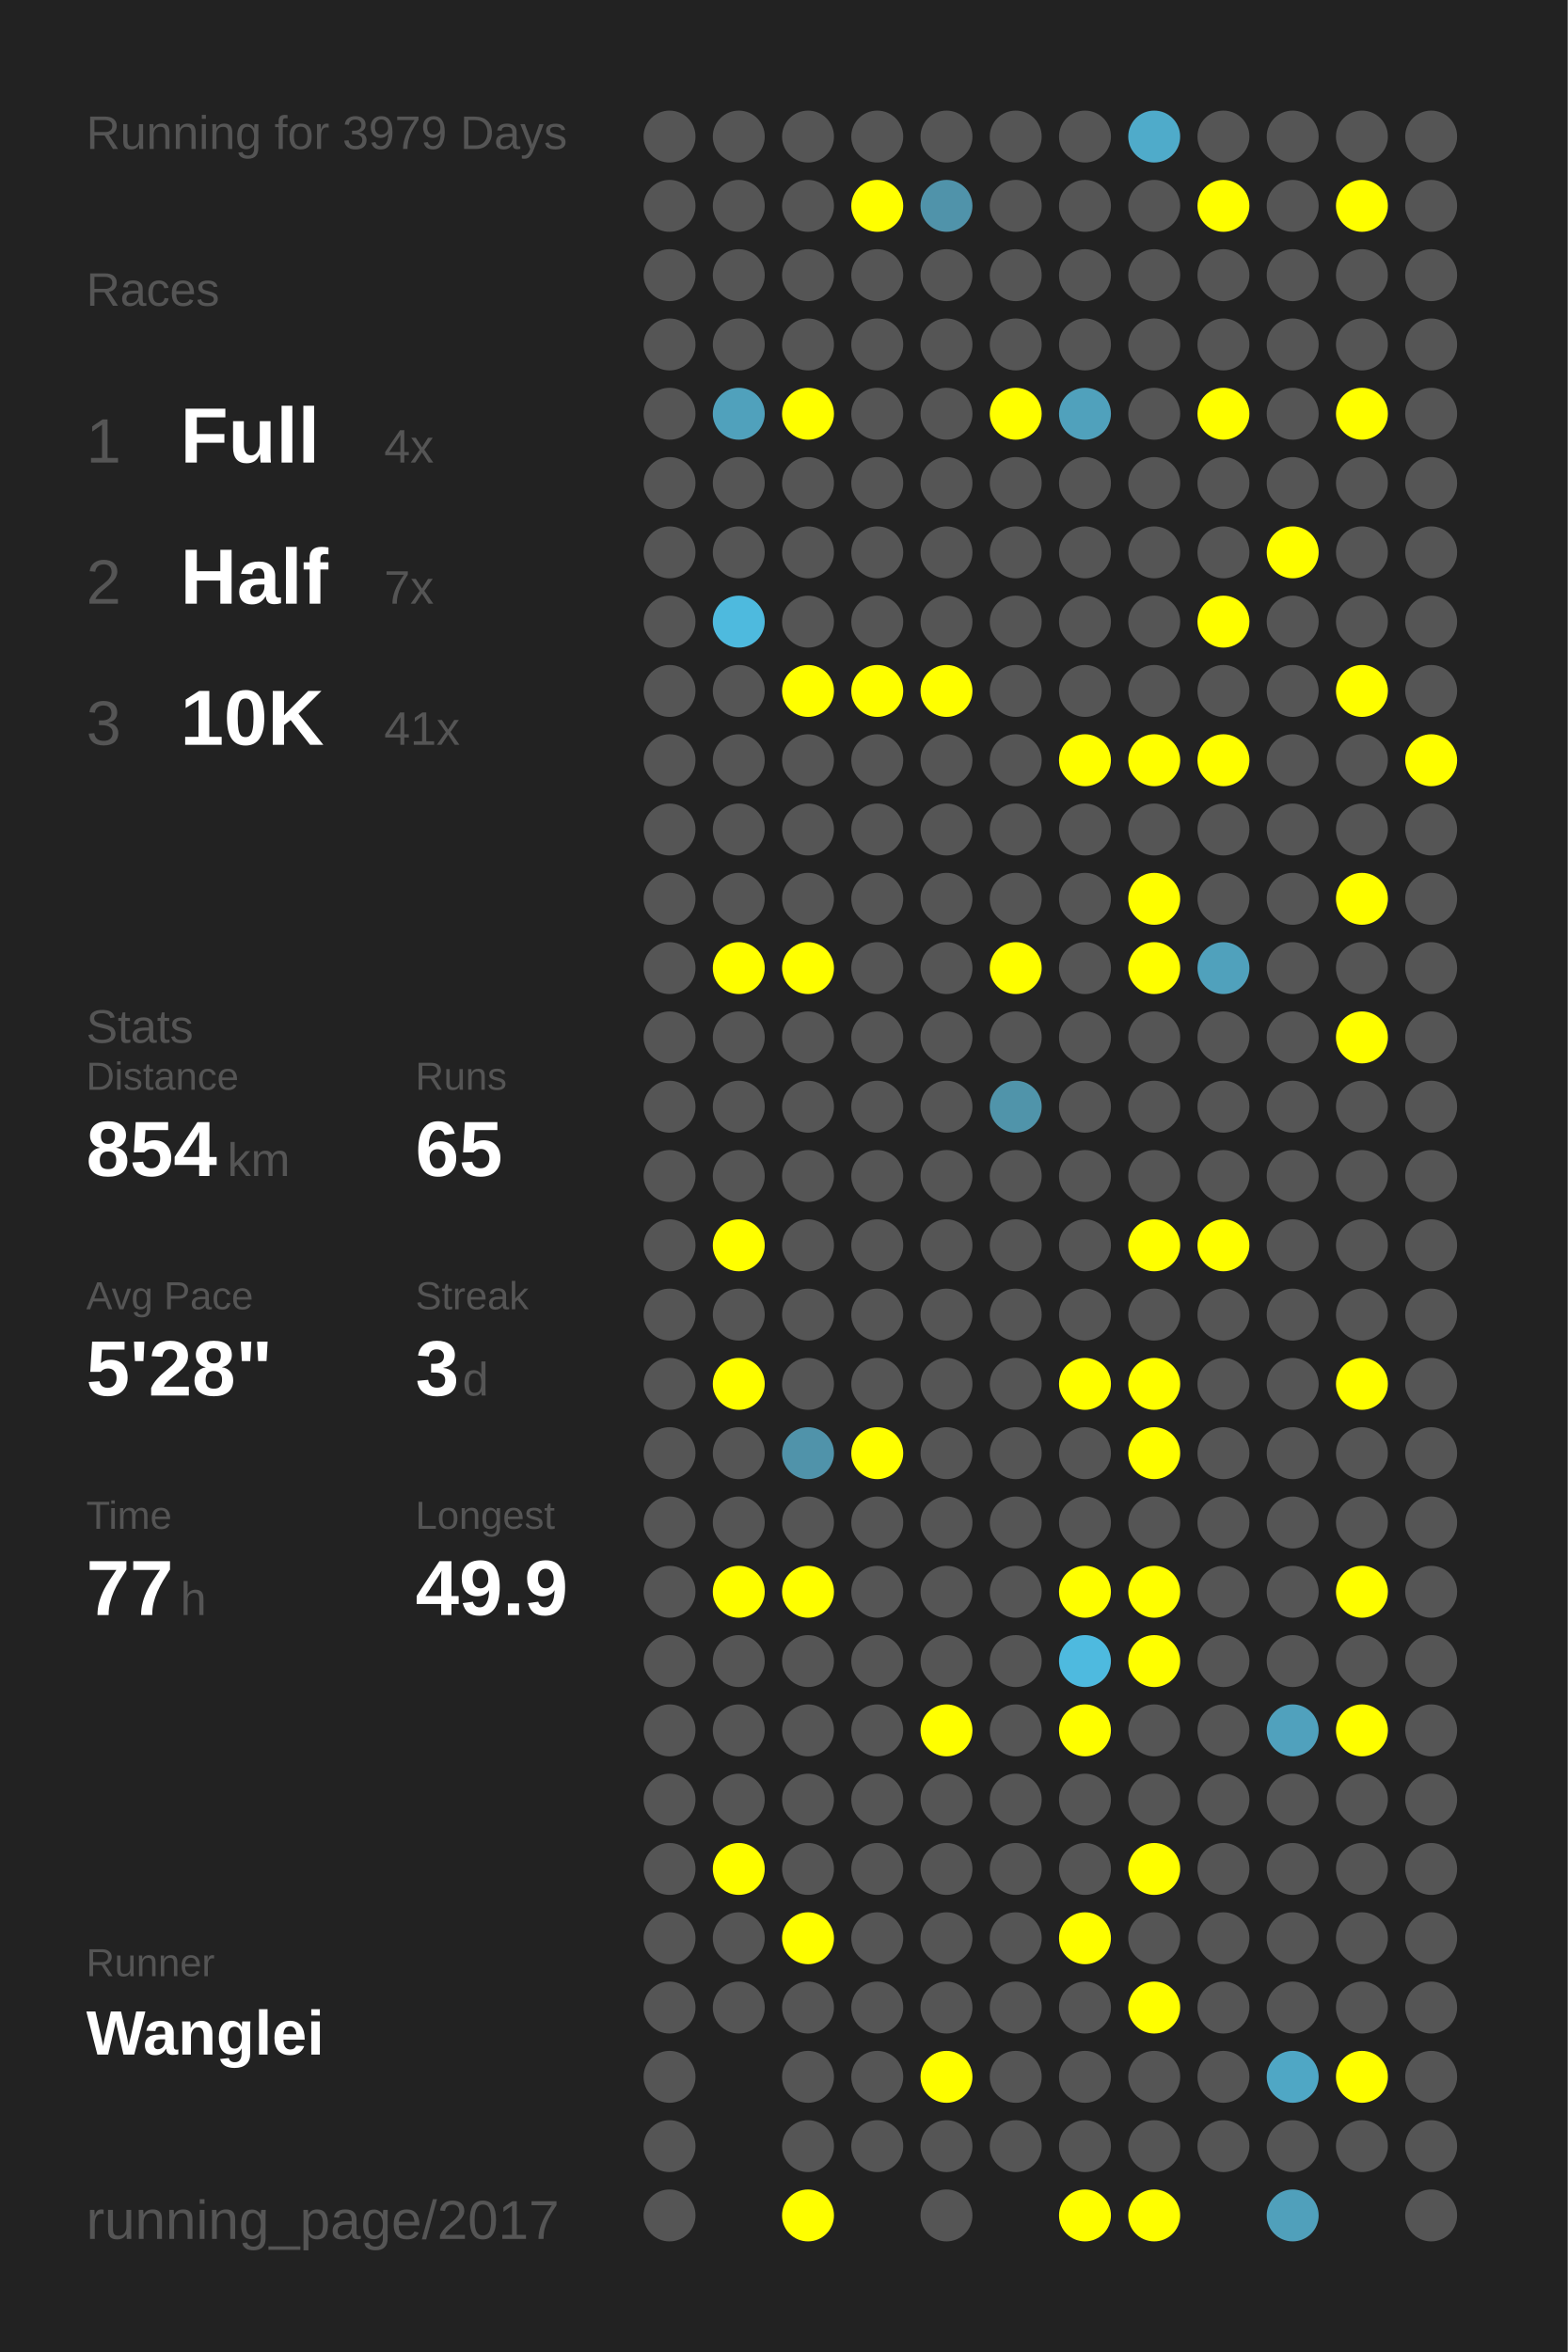
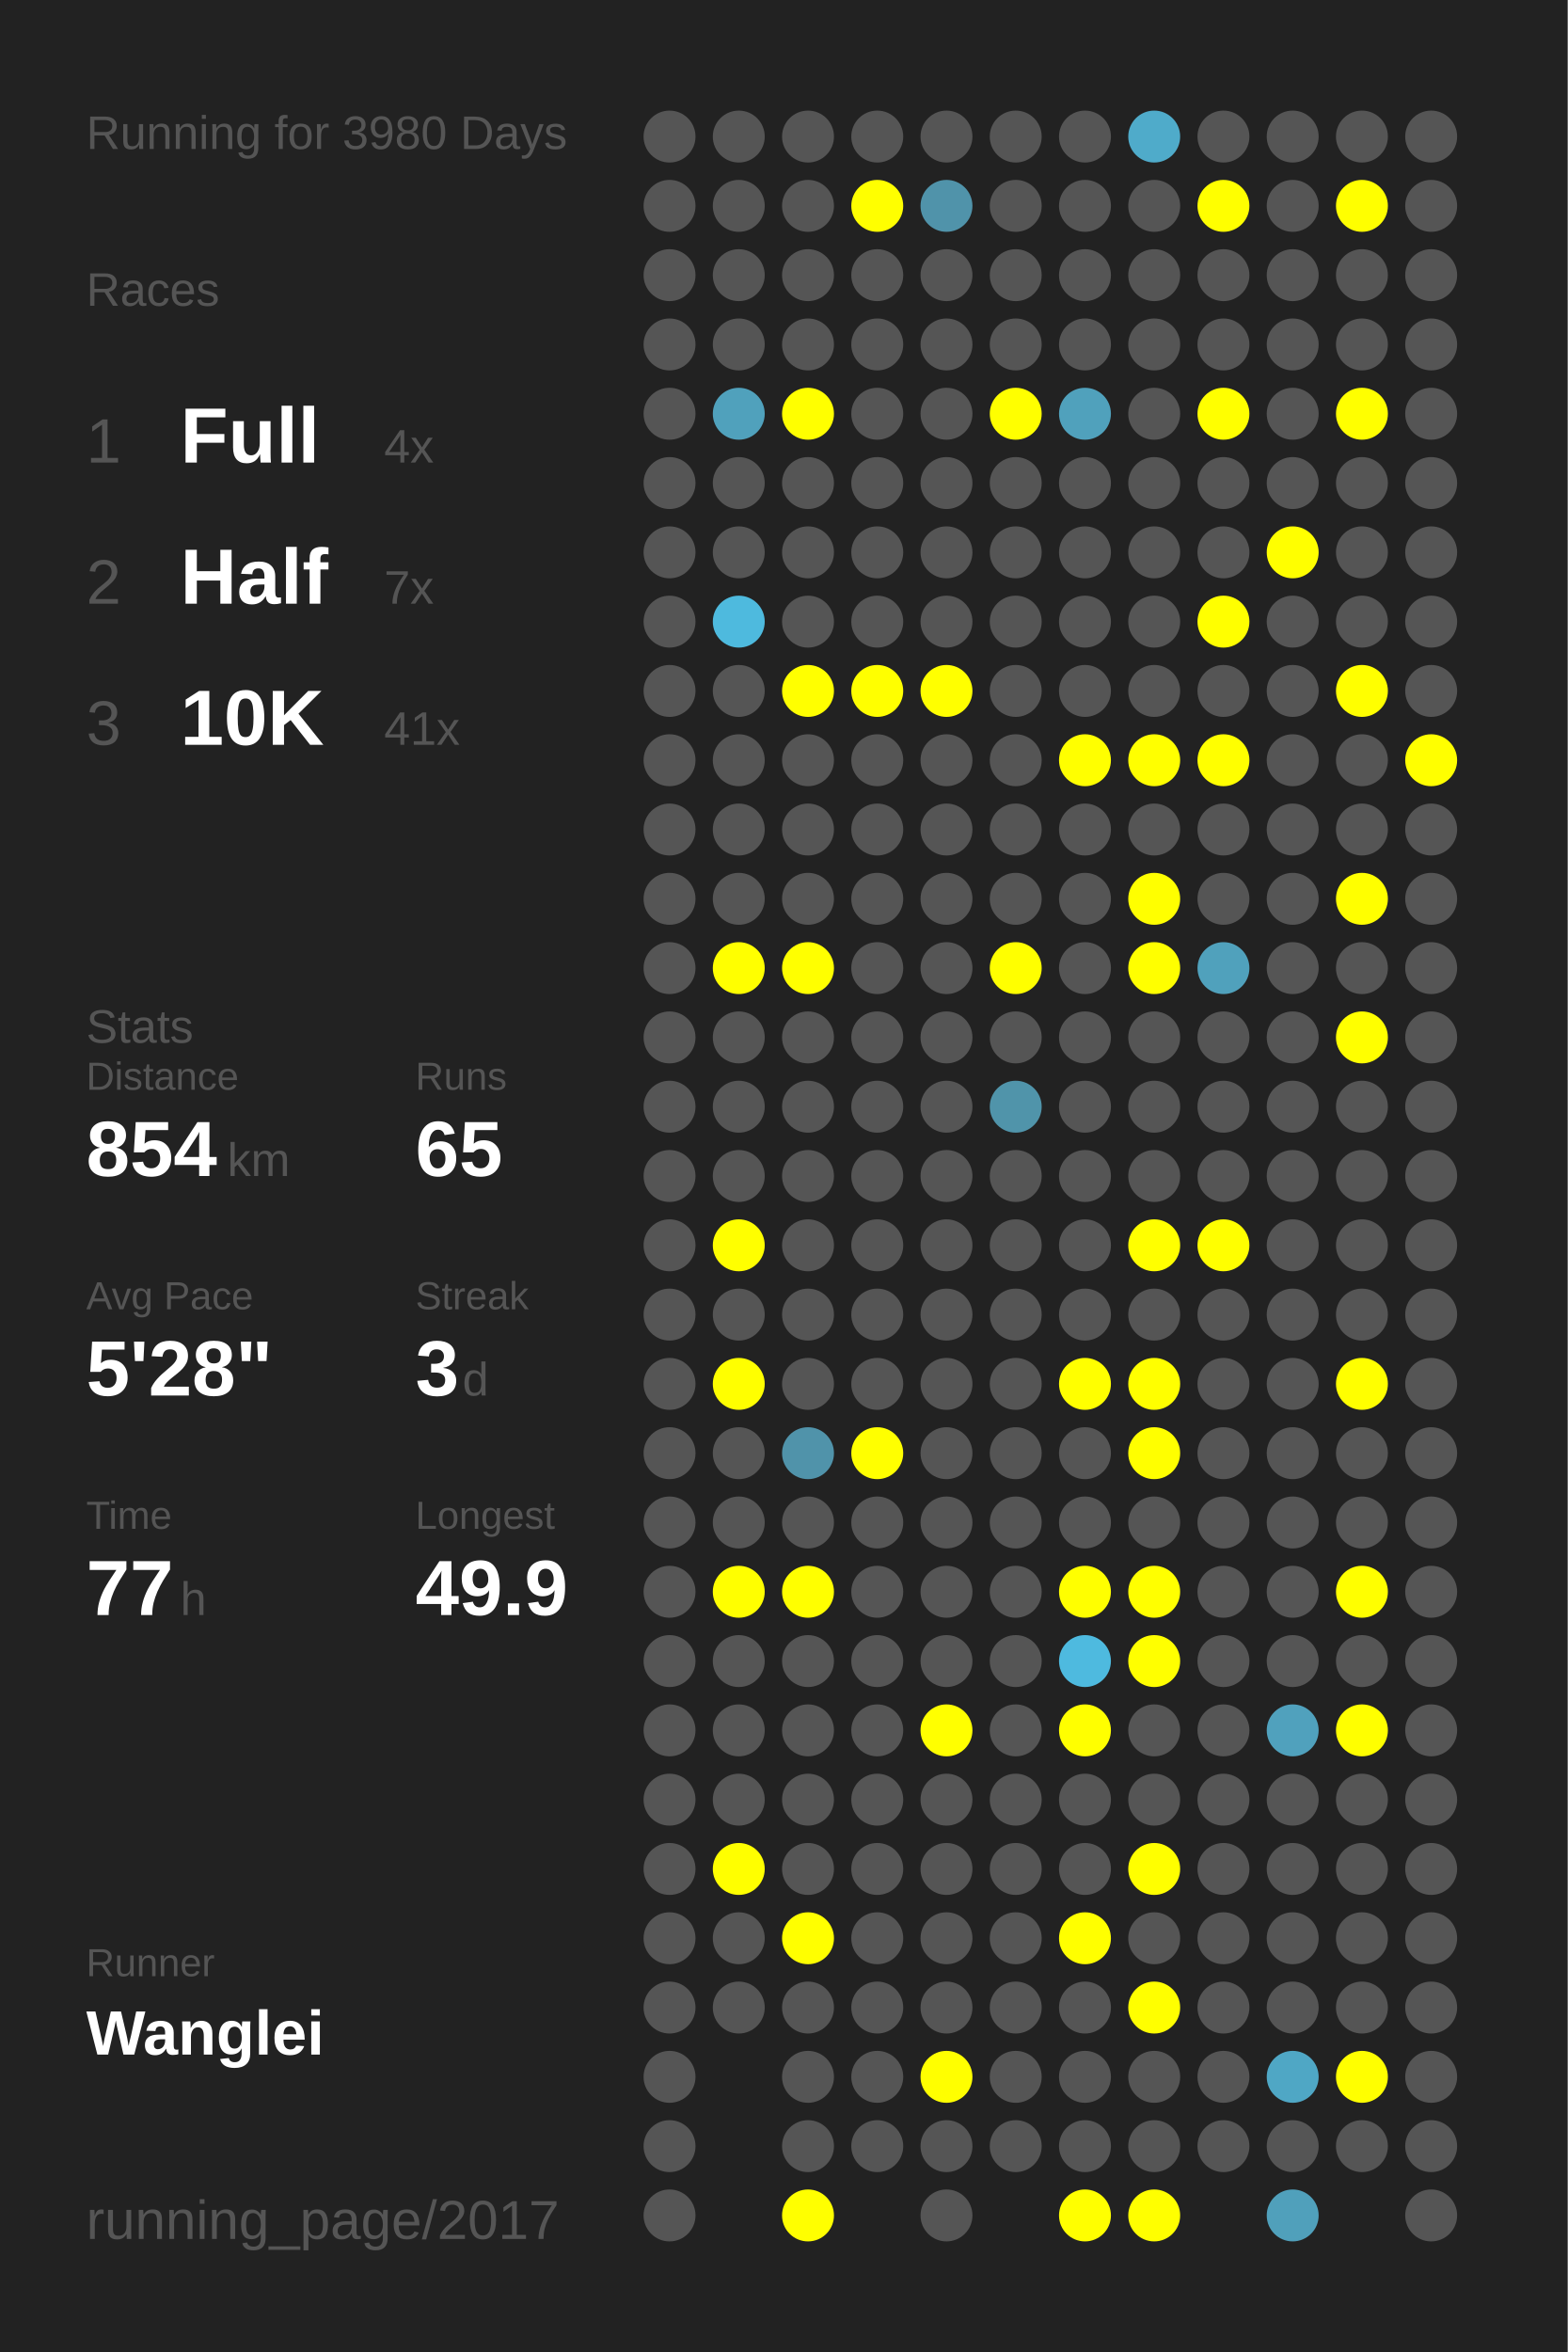
<svg xmlns="http://www.w3.org/2000/svg" baseProfile="full" height="300mm" version="1.1" viewBox="0,0,200,300" width="200mm">
  <defs />
  <rect fill="#222222" height="300" width="200" x="0" y="0" />
-   <text fill="#555555" style="font-size:6px; font-family:Arial;" x="11" y="19">Running for 3979 Days</text>
+   <text fill="#555555" style="font-size:6px; font-family:Arial;" x="11" y="19">Running for 3980 Days</text>
  <text fill="#555555" style="font-size:6px; font-family:Arial;" x="11" y="39">Races</text>
  <text fill="#555555" style="font-size:8px; font-family:Arial;" x="11" y="59">1</text>
  <text fill="#FFFFFF" style="font-size:10px; font-family:Arial; font-weight:bold;" x="23" y="59">Full</text>
  <text fill="#555555" style="font-size:6px; font-family:Arial;" x="49" y="59">4x</text>
  <text fill="#555555" style="font-size:8px; font-family:Arial;" x="11" y="77">2</text>
  <text fill="#FFFFFF" style="font-size:10px; font-family:Arial; font-weight:bold;" x="23" y="77">Half</text>
  <text fill="#555555" style="font-size:6px; font-family:Arial;" x="49" y="77">7x</text>
  <text fill="#555555" style="font-size:8px; font-family:Arial;" x="11" y="95">3</text>
  <text fill="#FFFFFF" style="font-size:10px; font-family:Arial; font-weight:bold;" x="23" y="95">10K</text>
  <text fill="#555555" style="font-size:6px; font-family:Arial;" x="49" y="95">41x</text>
  <text fill="#555555" style="font-size:6px; font-family:Arial;" x="11" y="133">Stats</text>
  <text fill="#555555" style="font-size:5px; font-family:Arial;" x="11" y="139">Distance</text>
  <text fill="#FFFFFF" style="font-size:10px; font-family:Arial; font-weight:bold;" x="11" y="150">854</text>
  <text fill="#555555" style="font-size:6px; font-family:Arial;" x="29" y="150">km</text>
  <text fill="#555555" style="font-size:5px; font-family:Arial;" x="53" y="139">Runs</text>
  <text fill="#FFFFFF" style="font-size:10px; font-family:Arial; font-weight:bold;" x="53" y="150">65</text>
  <text fill="#555555" style="font-size:5px; font-family:Arial;" x="11" y="167">Avg Pace</text>
  <text fill="#FFFFFF" style="font-size:10px; font-family:Arial; font-weight:bold;" x="11" y="178">5'28"</text>
  <text fill="#555555" style="font-size:5px; font-family:Arial;" x="53" y="167">Streak</text>
  <text fill="#FFFFFF" style="font-size:10px; font-family:Arial; font-weight:bold;" x="53" y="178">3</text>
  <text fill="#555555" style="font-size:6px; font-family:Arial;" x="59" y="178">d</text>
  <text fill="#555555" style="font-size:5px; font-family:Arial;" x="11" y="195">Time</text>
  <text fill="#FFFFFF" style="font-size:10px; font-family:Arial; font-weight:bold;" x="11" y="206">77</text>
  <text fill="#555555" style="font-size:6px; font-family:Arial;" x="23" y="206">h</text>
  <text fill="#555555" style="font-size:5px; font-family:Arial;" x="53" y="195">Longest</text>
  <text fill="#FFFFFF" style="font-size:10px; font-family:Arial; font-weight:bold;" x="53" y="206">49.9</text>
  <text fill="#555555" style="font-size:5px; font-family:Arial;" x="11" y="252.065">Runner</text>
  <text fill="#FFFFFF" style="font-size:8px; font-family:Arial; font-weight:bold;" x="11" y="262.065">Wanglei</text>
  <text fill="#555555" style="font-size:7px; font-family:Arial;" x="11" y="285.581">running_page/2017</text>
  <circle cx="85.417" cy="17.419" fill="#555555" r="3.312" />
  <circle cx="85.417" cy="26.258" fill="#555555" r="3.312" />
  <circle cx="85.417" cy="35.097" fill="#555555" r="3.312" />
  <circle cx="85.417" cy="43.935" fill="#555555" r="3.312" />
  <circle cx="85.417" cy="52.774" fill="#555555" r="3.312" />
  <circle cx="85.417" cy="61.613" fill="#555555" r="3.312" />
  <circle cx="85.417" cy="70.452" fill="#555555" r="3.312" />
  <circle cx="85.417" cy="79.29" fill="#555555" r="3.312" />
  <circle cx="85.417" cy="88.129" fill="#555555" r="3.312" />
  <circle cx="85.417" cy="96.968" fill="#555555" r="3.312" />
  <circle cx="85.417" cy="105.806" fill="#555555" r="3.312" />
  <circle cx="85.417" cy="114.645" fill="#555555" r="3.312" />
  <circle cx="85.417" cy="123.484" fill="#555555" r="3.312" />
  <circle cx="85.417" cy="132.323" fill="#555555" r="3.312" />
  <circle cx="85.417" cy="141.161" fill="#555555" r="3.312" />
  <circle cx="85.417" cy="150" fill="#555555" r="3.312" />
  <circle cx="85.417" cy="158.839" fill="#555555" r="3.312" />
  <circle cx="85.417" cy="167.677" fill="#555555" r="3.312" />
  <circle cx="85.417" cy="176.516" fill="#555555" r="3.312" />
  <circle cx="85.417" cy="185.355" fill="#555555" r="3.312" />
  <circle cx="85.417" cy="194.194" fill="#555555" r="3.312" />
  <circle cx="85.417" cy="203.032" fill="#555555" r="3.312" />
  <circle cx="85.417" cy="211.871" fill="#555555" r="3.312" />
  <circle cx="85.417" cy="220.71" fill="#555555" r="3.312" />
  <circle cx="85.417" cy="229.548" fill="#555555" r="3.312" />
  <circle cx="85.417" cy="238.387" fill="#555555" r="3.312" />
  <circle cx="85.417" cy="247.226" fill="#555555" r="3.312" />
  <circle cx="85.417" cy="256.065" fill="#555555" r="3.312" />
  <circle cx="85.417" cy="264.903" fill="#555555" r="3.312" />
  <circle cx="85.417" cy="273.742" fill="#555555" r="3.312" />
  <circle cx="85.417" cy="282.581" fill="#555555" r="3.312" />
  <circle cx="94.25" cy="17.419" fill="#555555" r="3.312" />
  <circle cx="94.25" cy="26.258" fill="#555555" r="3.312" />
  <circle cx="94.25" cy="35.097" fill="#555555" r="3.312" />
  <circle cx="94.25" cy="43.935" fill="#555555" r="3.312" />
  <circle cx="94.25" cy="52.774" fill="#50a1bc" r="3.312" />
  <circle cx="94.25" cy="61.613" fill="#555555" r="3.312" />
  <circle cx="94.25" cy="70.452" fill="#555555" r="3.312" />
  <circle cx="94.25" cy="79.29" fill="#4ebade" r="3.312" />
  <circle cx="94.25" cy="88.129" fill="#555555" r="3.312" />
  <circle cx="94.25" cy="96.968" fill="#555555" r="3.312" />
  <circle cx="94.25" cy="105.806" fill="#555555" r="3.312" />
  <circle cx="94.25" cy="114.645" fill="#555555" r="3.312" />
  <circle cx="94.25" cy="123.484" fill="#FFFF00" r="3.312" />
  <circle cx="94.25" cy="132.323" fill="#555555" r="3.312" />
  <circle cx="94.25" cy="141.161" fill="#555555" r="3.312" />
  <circle cx="94.25" cy="150" fill="#555555" r="3.312" />
  <circle cx="94.25" cy="158.839" fill="#FFFF00" r="3.312" />
  <circle cx="94.25" cy="167.677" fill="#555555" r="3.312" />
  <circle cx="94.25" cy="176.516" fill="#FFFF00" r="3.312" />
  <circle cx="94.25" cy="185.355" fill="#555555" r="3.312" />
  <circle cx="94.25" cy="194.194" fill="#555555" r="3.312" />
  <circle cx="94.25" cy="203.032" fill="#FFFF00" r="3.312" />
  <circle cx="94.25" cy="211.871" fill="#555555" r="3.312" />
  <circle cx="94.25" cy="220.71" fill="#555555" r="3.312" />
  <circle cx="94.25" cy="229.548" fill="#555555" r="3.312" />
  <circle cx="94.25" cy="238.387" fill="#FFFF00" r="3.312" />
  <circle cx="94.25" cy="247.226" fill="#555555" r="3.312" />
  <circle cx="94.25" cy="256.065" fill="#555555" r="3.312" />
  <circle cx="103.083" cy="17.419" fill="#555555" r="3.312" />
  <circle cx="103.083" cy="26.258" fill="#555555" r="3.312" />
  <circle cx="103.083" cy="35.097" fill="#555555" r="3.312" />
  <circle cx="103.083" cy="43.935" fill="#555555" r="3.312" />
  <circle cx="103.083" cy="52.774" fill="#FFFF00" r="3.312" />
  <circle cx="103.083" cy="61.613" fill="#555555" r="3.312" />
  <circle cx="103.083" cy="70.452" fill="#555555" r="3.312" />
  <circle cx="103.083" cy="79.29" fill="#555555" r="3.312" />
  <circle cx="103.083" cy="88.129" fill="#FFFF00" r="3.312" />
  <circle cx="103.083" cy="96.968" fill="#555555" r="3.312" />
  <circle cx="103.083" cy="105.806" fill="#555555" r="3.312" />
  <circle cx="103.083" cy="114.645" fill="#555555" r="3.312" />
  <circle cx="103.083" cy="123.484" fill="#FFFF00" r="3.312" />
  <circle cx="103.083" cy="132.323" fill="#555555" r="3.312" />
  <circle cx="103.083" cy="141.161" fill="#555555" r="3.312" />
  <circle cx="103.083" cy="150" fill="#555555" r="3.312" />
  <circle cx="103.083" cy="158.839" fill="#555555" r="3.312" />
  <circle cx="103.083" cy="167.677" fill="#555555" r="3.312" />
  <circle cx="103.083" cy="176.516" fill="#555555" r="3.312" />
  <circle cx="103.083" cy="185.355" fill="#5093aa" r="3.312" />
  <circle cx="103.083" cy="194.194" fill="#555555" r="3.312" />
  <circle cx="103.083" cy="203.032" fill="#FFFF00" r="3.312" />
  <circle cx="103.083" cy="211.871" fill="#555555" r="3.312" />
  <circle cx="103.083" cy="220.71" fill="#555555" r="3.312" />
  <circle cx="103.083" cy="229.548" fill="#555555" r="3.312" />
  <circle cx="103.083" cy="238.387" fill="#555555" r="3.312" />
  <circle cx="103.083" cy="247.226" fill="#FFFF00" r="3.312" />
  <circle cx="103.083" cy="256.065" fill="#555555" r="3.312" />
  <circle cx="103.083" cy="264.903" fill="#555555" r="3.312" />
  <circle cx="103.083" cy="273.742" fill="#555555" r="3.312" />
  <circle cx="103.083" cy="282.581" fill="#FFFF00" r="3.312" />
  <circle cx="111.917" cy="17.419" fill="#555555" r="3.312" />
  <circle cx="111.917" cy="26.258" fill="#FFFF00" r="3.312" />
  <circle cx="111.917" cy="35.097" fill="#555555" r="3.312" />
  <circle cx="111.917" cy="43.935" fill="#555555" r="3.312" />
  <circle cx="111.917" cy="52.774" fill="#555555" r="3.312" />
  <circle cx="111.917" cy="61.613" fill="#555555" r="3.312" />
  <circle cx="111.917" cy="70.452" fill="#555555" r="3.312" />
  <circle cx="111.917" cy="79.29" fill="#555555" r="3.312" />
  <circle cx="111.917" cy="88.129" fill="#FFFF00" r="3.312" />
  <circle cx="111.917" cy="96.968" fill="#555555" r="3.312" />
  <circle cx="111.917" cy="105.806" fill="#555555" r="3.312" />
  <circle cx="111.917" cy="114.645" fill="#555555" r="3.312" />
  <circle cx="111.917" cy="123.484" fill="#555555" r="3.312" />
  <circle cx="111.917" cy="132.323" fill="#555555" r="3.312" />
  <circle cx="111.917" cy="141.161" fill="#555555" r="3.312" />
  <circle cx="111.917" cy="150" fill="#555555" r="3.312" />
  <circle cx="111.917" cy="158.839" fill="#555555" r="3.312" />
  <circle cx="111.917" cy="167.677" fill="#555555" r="3.312" />
  <circle cx="111.917" cy="176.516" fill="#555555" r="3.312" />
  <circle cx="111.917" cy="185.355" fill="#FFFF00" r="3.312" />
  <circle cx="111.917" cy="194.194" fill="#555555" r="3.312" />
  <circle cx="111.917" cy="203.032" fill="#555555" r="3.312" />
  <circle cx="111.917" cy="211.871" fill="#555555" r="3.312" />
  <circle cx="111.917" cy="220.71" fill="#555555" r="3.312" />
  <circle cx="111.917" cy="229.548" fill="#555555" r="3.312" />
  <circle cx="111.917" cy="238.387" fill="#555555" r="3.312" />
  <circle cx="111.917" cy="247.226" fill="#555555" r="3.312" />
  <circle cx="111.917" cy="256.065" fill="#555555" r="3.312" />
  <circle cx="111.917" cy="264.903" fill="#555555" r="3.312" />
  <circle cx="111.917" cy="273.742" fill="#555555" r="3.312" />
  <circle cx="120.75" cy="17.419" fill="#555555" r="3.312" />
  <circle cx="120.75" cy="26.258" fill="#5093aa" r="3.312" />
  <circle cx="120.75" cy="35.097" fill="#555555" r="3.312" />
  <circle cx="120.75" cy="43.935" fill="#555555" r="3.312" />
  <circle cx="120.75" cy="52.774" fill="#555555" r="3.312" />
  <circle cx="120.75" cy="61.613" fill="#555555" r="3.312" />
  <circle cx="120.75" cy="70.452" fill="#555555" r="3.312" />
  <circle cx="120.75" cy="79.29" fill="#555555" r="3.312" />
  <circle cx="120.75" cy="88.129" fill="#FFFF00" r="3.312" />
  <circle cx="120.75" cy="96.968" fill="#555555" r="3.312" />
  <circle cx="120.75" cy="105.806" fill="#555555" r="3.312" />
  <circle cx="120.75" cy="114.645" fill="#555555" r="3.312" />
  <circle cx="120.75" cy="123.484" fill="#555555" r="3.312" />
  <circle cx="120.75" cy="132.323" fill="#555555" r="3.312" />
  <circle cx="120.75" cy="141.161" fill="#555555" r="3.312" />
  <circle cx="120.75" cy="150" fill="#555555" r="3.312" />
  <circle cx="120.75" cy="158.839" fill="#555555" r="3.312" />
  <circle cx="120.75" cy="167.677" fill="#555555" r="3.312" />
  <circle cx="120.75" cy="176.516" fill="#555555" r="3.312" />
  <circle cx="120.75" cy="185.355" fill="#555555" r="3.312" />
  <circle cx="120.75" cy="194.194" fill="#555555" r="3.312" />
  <circle cx="120.75" cy="203.032" fill="#555555" r="3.312" />
  <circle cx="120.75" cy="211.871" fill="#555555" r="3.312" />
  <circle cx="120.75" cy="220.71" fill="#FFFF00" r="3.312" />
  <circle cx="120.75" cy="229.548" fill="#555555" r="3.312" />
  <circle cx="120.75" cy="238.387" fill="#555555" r="3.312" />
  <circle cx="120.75" cy="247.226" fill="#555555" r="3.312" />
  <circle cx="120.75" cy="256.065" fill="#555555" r="3.312" />
  <circle cx="120.75" cy="264.903" fill="#FFFF00" r="3.312" />
  <circle cx="120.75" cy="273.742" fill="#555555" r="3.312" />
  <circle cx="120.75" cy="282.581" fill="#555555" r="3.312" />
  <circle cx="129.583" cy="17.419" fill="#555555" r="3.312" />
  <circle cx="129.583" cy="26.258" fill="#555555" r="3.312" />
  <circle cx="129.583" cy="35.097" fill="#555555" r="3.312" />
  <circle cx="129.583" cy="43.935" fill="#555555" r="3.312" />
  <circle cx="129.583" cy="52.774" fill="#FFFF00" r="3.312" />
  <circle cx="129.583" cy="61.613" fill="#555555" r="3.312" />
  <circle cx="129.583" cy="70.452" fill="#555555" r="3.312" />
  <circle cx="129.583" cy="79.29" fill="#555555" r="3.312" />
  <circle cx="129.583" cy="88.129" fill="#555555" r="3.312" />
  <circle cx="129.583" cy="96.968" fill="#555555" r="3.312" />
  <circle cx="129.583" cy="105.806" fill="#555555" r="3.312" />
  <circle cx="129.583" cy="114.645" fill="#555555" r="3.312" />
  <circle cx="129.583" cy="123.484" fill="#FFFF00" r="3.312" />
  <circle cx="129.583" cy="132.323" fill="#555555" r="3.312" />
  <circle cx="129.583" cy="141.161" fill="#5094aa" r="3.312" />
  <circle cx="129.583" cy="150" fill="#555555" r="3.312" />
  <circle cx="129.583" cy="158.839" fill="#555555" r="3.312" />
  <circle cx="129.583" cy="167.677" fill="#555555" r="3.312" />
  <circle cx="129.583" cy="176.516" fill="#555555" r="3.312" />
  <circle cx="129.583" cy="185.355" fill="#555555" r="3.312" />
  <circle cx="129.583" cy="194.194" fill="#555555" r="3.312" />
  <circle cx="129.583" cy="203.032" fill="#555555" r="3.312" />
  <circle cx="129.583" cy="211.871" fill="#555555" r="3.312" />
  <circle cx="129.583" cy="220.71" fill="#555555" r="3.312" />
  <circle cx="129.583" cy="229.548" fill="#555555" r="3.312" />
  <circle cx="129.583" cy="238.387" fill="#555555" r="3.312" />
  <circle cx="129.583" cy="247.226" fill="#555555" r="3.312" />
  <circle cx="129.583" cy="256.065" fill="#555555" r="3.312" />
  <circle cx="129.583" cy="264.903" fill="#555555" r="3.312" />
  <circle cx="129.583" cy="273.742" fill="#555555" r="3.312" />
  <circle cx="138.417" cy="17.419" fill="#555555" r="3.312" />
  <circle cx="138.417" cy="26.258" fill="#555555" r="3.312" />
  <circle cx="138.417" cy="35.097" fill="#555555" r="3.312" />
  <circle cx="138.417" cy="43.935" fill="#555555" r="3.312" />
  <circle cx="138.417" cy="52.774" fill="#50a1bc" r="3.312" />
  <circle cx="138.417" cy="61.613" fill="#555555" r="3.312" />
  <circle cx="138.417" cy="70.452" fill="#555555" r="3.312" />
  <circle cx="138.417" cy="79.29" fill="#555555" r="3.312" />
  <circle cx="138.417" cy="88.129" fill="#555555" r="3.312" />
  <circle cx="138.417" cy="96.968" fill="#FFFF00" r="3.312" />
  <circle cx="138.417" cy="105.806" fill="#555555" r="3.312" />
  <circle cx="138.417" cy="114.645" fill="#555555" r="3.312" />
  <circle cx="138.417" cy="123.484" fill="#555555" r="3.312" />
  <circle cx="138.417" cy="132.323" fill="#555555" r="3.312" />
  <circle cx="138.417" cy="141.161" fill="#555555" r="3.312" />
  <circle cx="138.417" cy="150" fill="#555555" r="3.312" />
  <circle cx="138.417" cy="158.839" fill="#555555" r="3.312" />
  <circle cx="138.417" cy="167.677" fill="#555555" r="3.312" />
  <circle cx="138.417" cy="176.516" fill="#FFFF00" r="3.312" />
  <circle cx="138.417" cy="185.355" fill="#555555" r="3.312" />
  <circle cx="138.417" cy="194.194" fill="#555555" r="3.312" />
  <circle cx="138.417" cy="203.032" fill="#FFFF00" r="3.312" />
  <circle cx="138.417" cy="211.871" fill="#4ebadf" r="3.312" />
  <circle cx="138.417" cy="220.71" fill="#FFFF00" r="3.312" />
  <circle cx="138.417" cy="229.548" fill="#555555" r="3.312" />
  <circle cx="138.417" cy="238.387" fill="#555555" r="3.312" />
  <circle cx="138.417" cy="247.226" fill="#FFFF00" r="3.312" />
  <circle cx="138.417" cy="256.065" fill="#555555" r="3.312" />
  <circle cx="138.417" cy="264.903" fill="#555555" r="3.312" />
  <circle cx="138.417" cy="273.742" fill="#555555" r="3.312" />
  <circle cx="138.417" cy="282.581" fill="#FFFF00" r="3.312" />
  <circle cx="147.25" cy="17.419" fill="#4fabca" r="3.312" />
  <circle cx="147.25" cy="26.258" fill="#555555" r="3.312" />
  <circle cx="147.25" cy="35.097" fill="#555555" r="3.312" />
  <circle cx="147.25" cy="43.935" fill="#555555" r="3.312" />
  <circle cx="147.25" cy="52.774" fill="#555555" r="3.312" />
  <circle cx="147.25" cy="61.613" fill="#555555" r="3.312" />
  <circle cx="147.25" cy="70.452" fill="#555555" r="3.312" />
  <circle cx="147.25" cy="79.29" fill="#555555" r="3.312" />
  <circle cx="147.25" cy="88.129" fill="#555555" r="3.312" />
  <circle cx="147.25" cy="96.968" fill="#FFFF00" r="3.312" />
  <circle cx="147.25" cy="105.806" fill="#555555" r="3.312" />
  <circle cx="147.25" cy="114.645" fill="#FFFF00" r="3.312" />
  <circle cx="147.25" cy="123.484" fill="#FFFF00" r="3.312" />
  <circle cx="147.25" cy="132.323" fill="#555555" r="3.312" />
  <circle cx="147.25" cy="141.161" fill="#555555" r="3.312" />
  <circle cx="147.25" cy="150" fill="#555555" r="3.312" />
  <circle cx="147.25" cy="158.839" fill="#FFFF00" r="3.312" />
  <circle cx="147.25" cy="167.677" fill="#555555" r="3.312" />
  <circle cx="147.25" cy="176.516" fill="#FFFF00" r="3.312" />
  <circle cx="147.25" cy="185.355" fill="#FFFF00" r="3.312" />
  <circle cx="147.25" cy="194.194" fill="#555555" r="3.312" />
  <circle cx="147.25" cy="203.032" fill="#FFFF00" r="3.312" />
  <circle cx="147.25" cy="211.871" fill="#FFFF00" r="3.312" />
  <circle cx="147.25" cy="220.71" fill="#555555" r="3.312" />
  <circle cx="147.25" cy="229.548" fill="#555555" r="3.312" />
  <circle cx="147.25" cy="238.387" fill="#FFFF00" r="3.312" />
  <circle cx="147.25" cy="247.226" fill="#555555" r="3.312" />
  <circle cx="147.25" cy="256.065" fill="#FFFF00" r="3.312" />
  <circle cx="147.25" cy="264.903" fill="#555555" r="3.312" />
  <circle cx="147.25" cy="273.742" fill="#555555" r="3.312" />
  <circle cx="147.25" cy="282.581" fill="#FFFF00" r="3.312" />
  <circle cx="156.083" cy="17.419" fill="#555555" r="3.312" />
  <circle cx="156.083" cy="26.258" fill="#FFFF00" r="3.312" />
  <circle cx="156.083" cy="35.097" fill="#555555" r="3.312" />
  <circle cx="156.083" cy="43.935" fill="#555555" r="3.312" />
  <circle cx="156.083" cy="52.774" fill="#FFFF00" r="3.312" />
  <circle cx="156.083" cy="61.613" fill="#555555" r="3.312" />
  <circle cx="156.083" cy="70.452" fill="#555555" r="3.312" />
  <circle cx="156.083" cy="79.29" fill="#FFFF00" r="3.312" />
  <circle cx="156.083" cy="88.129" fill="#555555" r="3.312" />
  <circle cx="156.083" cy="96.968" fill="#FFFF00" r="3.312" />
  <circle cx="156.083" cy="105.806" fill="#555555" r="3.312" />
  <circle cx="156.083" cy="114.645" fill="#555555" r="3.312" />
  <circle cx="156.083" cy="123.484" fill="#50a1bc" r="3.312" />
  <circle cx="156.083" cy="132.323" fill="#555555" r="3.312" />
  <circle cx="156.083" cy="141.161" fill="#555555" r="3.312" />
  <circle cx="156.083" cy="150" fill="#555555" r="3.312" />
  <circle cx="156.083" cy="158.839" fill="#FFFF00" r="3.312" />
  <circle cx="156.083" cy="167.677" fill="#555555" r="3.312" />
  <circle cx="156.083" cy="176.516" fill="#555555" r="3.312" />
  <circle cx="156.083" cy="185.355" fill="#555555" r="3.312" />
  <circle cx="156.083" cy="194.194" fill="#555555" r="3.312" />
  <circle cx="156.083" cy="203.032" fill="#555555" r="3.312" />
  <circle cx="156.083" cy="211.871" fill="#555555" r="3.312" />
  <circle cx="156.083" cy="220.71" fill="#555555" r="3.312" />
  <circle cx="156.083" cy="229.548" fill="#555555" r="3.312" />
  <circle cx="156.083" cy="238.387" fill="#555555" r="3.312" />
  <circle cx="156.083" cy="247.226" fill="#555555" r="3.312" />
  <circle cx="156.083" cy="256.065" fill="#555555" r="3.312" />
  <circle cx="156.083" cy="264.903" fill="#555555" r="3.312" />
  <circle cx="156.083" cy="273.742" fill="#555555" r="3.312" />
  <circle cx="164.917" cy="17.419" fill="#555555" r="3.312" />
  <circle cx="164.917" cy="26.258" fill="#555555" r="3.312" />
  <circle cx="164.917" cy="35.097" fill="#555555" r="3.312" />
  <circle cx="164.917" cy="43.935" fill="#555555" r="3.312" />
  <circle cx="164.917" cy="52.774" fill="#555555" r="3.312" />
  <circle cx="164.917" cy="61.613" fill="#555555" r="3.312" />
  <circle cx="164.917" cy="70.452" fill="#FFFF00" r="3.312" />
  <circle cx="164.917" cy="79.29" fill="#555555" r="3.312" />
  <circle cx="164.917" cy="88.129" fill="#555555" r="3.312" />
  <circle cx="164.917" cy="96.968" fill="#555555" r="3.312" />
  <circle cx="164.917" cy="105.806" fill="#555555" r="3.312" />
  <circle cx="164.917" cy="114.645" fill="#555555" r="3.312" />
  <circle cx="164.917" cy="123.484" fill="#555555" r="3.312" />
  <circle cx="164.917" cy="132.323" fill="#555555" r="3.312" />
  <circle cx="164.917" cy="141.161" fill="#555555" r="3.312" />
  <circle cx="164.917" cy="150" fill="#555555" r="3.312" />
  <circle cx="164.917" cy="158.839" fill="#555555" r="3.312" />
  <circle cx="164.917" cy="167.677" fill="#555555" r="3.312" />
  <circle cx="164.917" cy="176.516" fill="#555555" r="3.312" />
  <circle cx="164.917" cy="185.355" fill="#555555" r="3.312" />
  <circle cx="164.917" cy="194.194" fill="#555555" r="3.312" />
  <circle cx="164.917" cy="203.032" fill="#555555" r="3.312" />
  <circle cx="164.917" cy="211.871" fill="#555555" r="3.312" />
  <circle cx="164.917" cy="220.71" fill="#50a1bd" r="3.312" />
  <circle cx="164.917" cy="229.548" fill="#555555" r="3.312" />
  <circle cx="164.917" cy="238.387" fill="#555555" r="3.312" />
  <circle cx="164.917" cy="247.226" fill="#555555" r="3.312" />
  <circle cx="164.917" cy="256.065" fill="#555555" r="3.312" />
  <circle cx="164.917" cy="264.903" fill="#4fa7c5" r="3.312" />
  <circle cx="164.917" cy="273.742" fill="#555555" r="3.312" />
  <circle cx="164.917" cy="282.581" fill="#50a0bb" r="3.312" />
  <circle cx="173.75" cy="17.419" fill="#555555" r="3.312" />
  <circle cx="173.75" cy="26.258" fill="#FFFF00" r="3.312" />
  <circle cx="173.75" cy="35.097" fill="#555555" r="3.312" />
  <circle cx="173.75" cy="43.935" fill="#555555" r="3.312" />
  <circle cx="173.75" cy="52.774" fill="#FFFF00" r="3.312" />
  <circle cx="173.75" cy="61.613" fill="#555555" r="3.312" />
  <circle cx="173.75" cy="70.452" fill="#555555" r="3.312" />
  <circle cx="173.75" cy="79.29" fill="#555555" r="3.312" />
  <circle cx="173.75" cy="88.129" fill="#FFFF00" r="3.312" />
  <circle cx="173.75" cy="96.968" fill="#555555" r="3.312" />
  <circle cx="173.75" cy="105.806" fill="#555555" r="3.312" />
  <circle cx="173.75" cy="114.645" fill="#FFFF00" r="3.312" />
  <circle cx="173.75" cy="123.484" fill="#555555" r="3.312" />
  <circle cx="173.75" cy="132.323" fill="#FFFF00" r="3.312" />
  <circle cx="173.75" cy="141.161" fill="#555555" r="3.312" />
  <circle cx="173.75" cy="150" fill="#555555" r="3.312" />
  <circle cx="173.75" cy="158.839" fill="#555555" r="3.312" />
  <circle cx="173.75" cy="167.677" fill="#555555" r="3.312" />
  <circle cx="173.75" cy="176.516" fill="#FFFF00" r="3.312" />
  <circle cx="173.75" cy="185.355" fill="#555555" r="3.312" />
  <circle cx="173.75" cy="194.194" fill="#555555" r="3.312" />
  <circle cx="173.75" cy="203.032" fill="#FFFF00" r="3.312" />
  <circle cx="173.75" cy="211.871" fill="#555555" r="3.312" />
  <circle cx="173.75" cy="220.71" fill="#FFFF00" r="3.312" />
  <circle cx="173.75" cy="229.548" fill="#555555" r="3.312" />
  <circle cx="173.75" cy="238.387" fill="#555555" r="3.312" />
  <circle cx="173.75" cy="247.226" fill="#555555" r="3.312" />
  <circle cx="173.75" cy="256.065" fill="#555555" r="3.312" />
  <circle cx="173.75" cy="264.903" fill="#FFFF00" r="3.312" />
  <circle cx="173.75" cy="273.742" fill="#555555" r="3.312" />
  <circle cx="182.583" cy="17.419" fill="#555555" r="3.312" />
  <circle cx="182.583" cy="26.258" fill="#555555" r="3.312" />
  <circle cx="182.583" cy="35.097" fill="#555555" r="3.312" />
  <circle cx="182.583" cy="43.935" fill="#555555" r="3.312" />
  <circle cx="182.583" cy="52.774" fill="#555555" r="3.312" />
  <circle cx="182.583" cy="61.613" fill="#555555" r="3.312" />
  <circle cx="182.583" cy="70.452" fill="#555555" r="3.312" />
  <circle cx="182.583" cy="79.29" fill="#555555" r="3.312" />
  <circle cx="182.583" cy="88.129" fill="#555555" r="3.312" />
  <circle cx="182.583" cy="96.968" fill="#FFFF00" r="3.312" />
  <circle cx="182.583" cy="105.806" fill="#555555" r="3.312" />
  <circle cx="182.583" cy="114.645" fill="#555555" r="3.312" />
  <circle cx="182.583" cy="123.484" fill="#555555" r="3.312" />
  <circle cx="182.583" cy="132.323" fill="#555555" r="3.312" />
  <circle cx="182.583" cy="141.161" fill="#555555" r="3.312" />
  <circle cx="182.583" cy="150" fill="#555555" r="3.312" />
  <circle cx="182.583" cy="158.839" fill="#555555" r="3.312" />
  <circle cx="182.583" cy="167.677" fill="#555555" r="3.312" />
  <circle cx="182.583" cy="176.516" fill="#555555" r="3.312" />
  <circle cx="182.583" cy="185.355" fill="#555555" r="3.312" />
  <circle cx="182.583" cy="194.194" fill="#555555" r="3.312" />
  <circle cx="182.583" cy="203.032" fill="#555555" r="3.312" />
  <circle cx="182.583" cy="211.871" fill="#555555" r="3.312" />
  <circle cx="182.583" cy="220.71" fill="#555555" r="3.312" />
  <circle cx="182.583" cy="229.548" fill="#555555" r="3.312" />
  <circle cx="182.583" cy="238.387" fill="#555555" r="3.312" />
  <circle cx="182.583" cy="247.226" fill="#555555" r="3.312" />
  <circle cx="182.583" cy="256.065" fill="#555555" r="3.312" />
  <circle cx="182.583" cy="264.903" fill="#555555" r="3.312" />
  <circle cx="182.583" cy="273.742" fill="#555555" r="3.312" />
  <circle cx="182.583" cy="282.581" fill="#555555" r="3.312" />
</svg>
